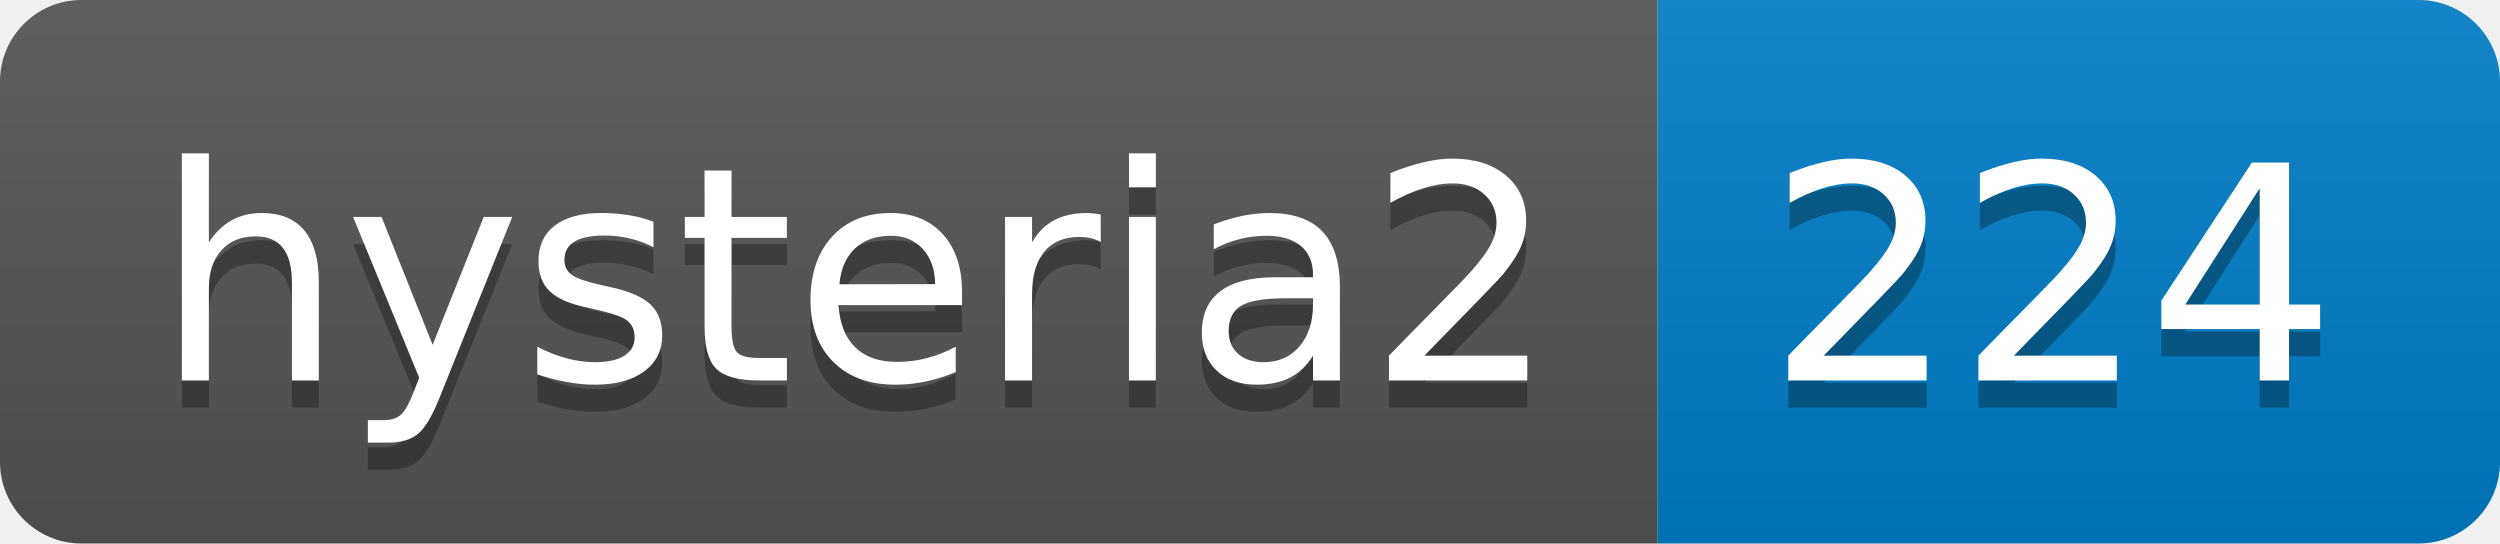
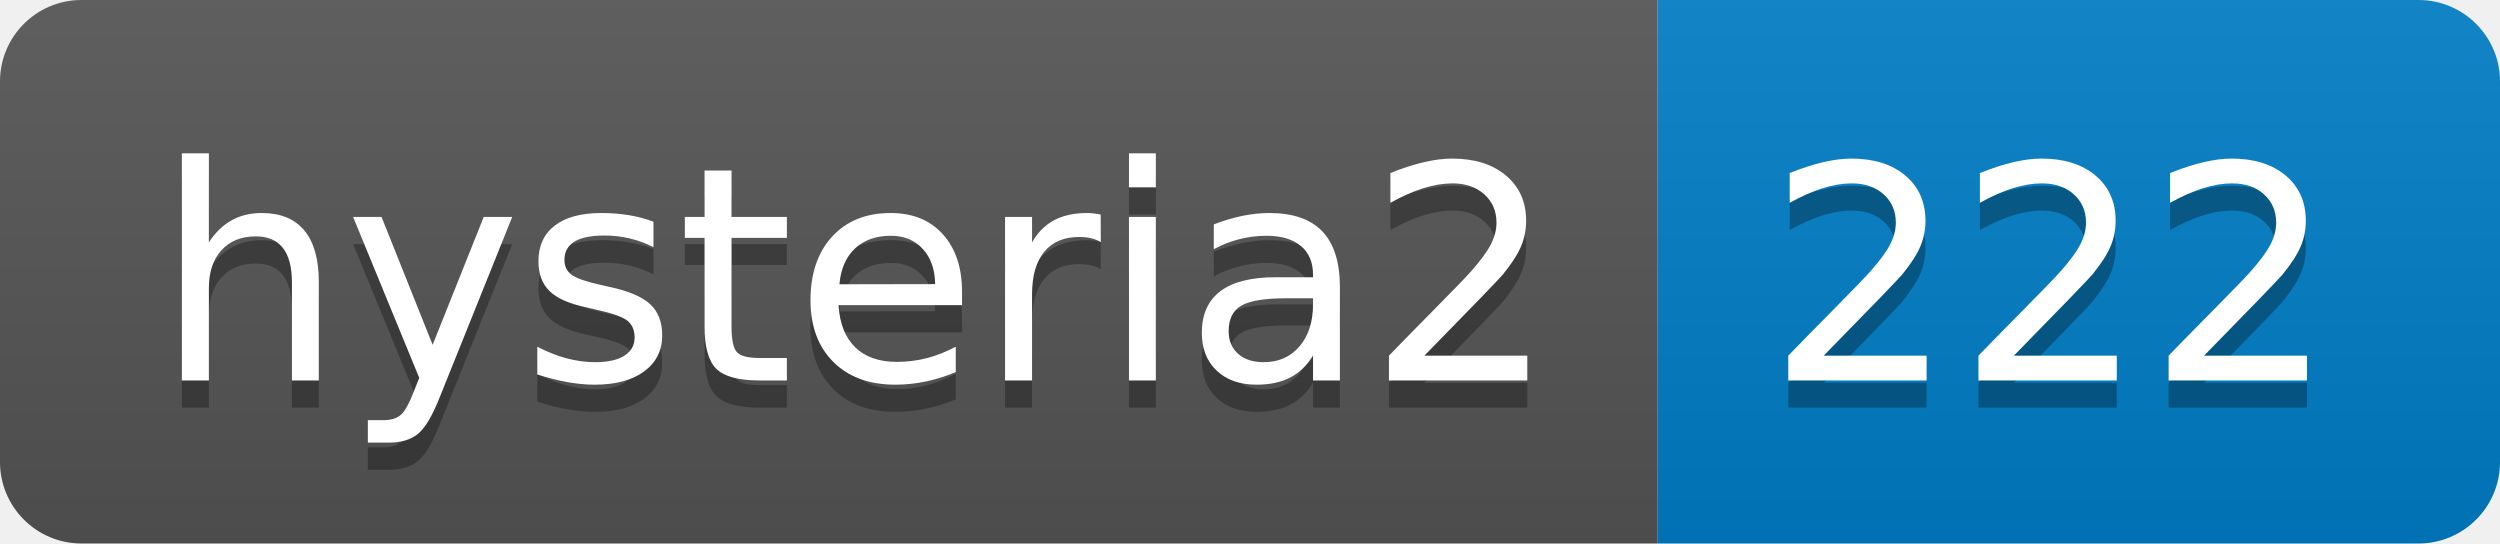
- <svg xmlns="http://www.w3.org/2000/svg" width="92" height="20" role="img" aria-label="hysteria2: 224">
+ <svg xmlns="http://www.w3.org/2000/svg" width="92" height="20" role="img" aria-label="hysteria2: 222">
  <linearGradient id="s" x2="0" y2="100%">
    <stop offset="0" stop-color="#bbb" stop-opacity=".1" />
    <stop offset="1" stop-opacity=".1" />
  </linearGradient>
  <clipPath id="r">
    <rect width="92" height="20" rx="3" fill="#fff" />
  </clipPath>
  <g clip-path="url(#r)">
    <rect width="61" height="20" fill="#555" />
    <rect x="61" width="31" height="20" fill="#007ec6" />
    <rect width="92" height="20" fill="url(#s)" />
  </g>
  <g fill="#fff" text-anchor="middle" font-family="Verdana,Geneva,DejaVu Sans,sans-serif" text-rendering="geometricPrecision" font-size="110">
    <text aria-hidden="true" x="315" y="150" fill="#010101" fill-opacity=".3" transform="scale(.1)" textLength="510">hysteria2</text>
    <text x="315" y="140" transform="scale(.1)" fill="#fff" textLength="510">hysteria2</text>
-     <text aria-hidden="true" x="755" y="150" fill="#010101" fill-opacity=".3" transform="scale(.1)" textLength="210">224</text>
-     <text x="755" y="140" transform="scale(.1)" fill="#fff" textLength="210">224</text>
+     <text aria-hidden="true" x="755" y="150" fill="#010101" fill-opacity=".3" transform="scale(.1)" textLength="210">222</text>
+     <text x="755" y="140" transform="scale(.1)" fill="#fff" textLength="210">222</text>
  </g>
</svg>
